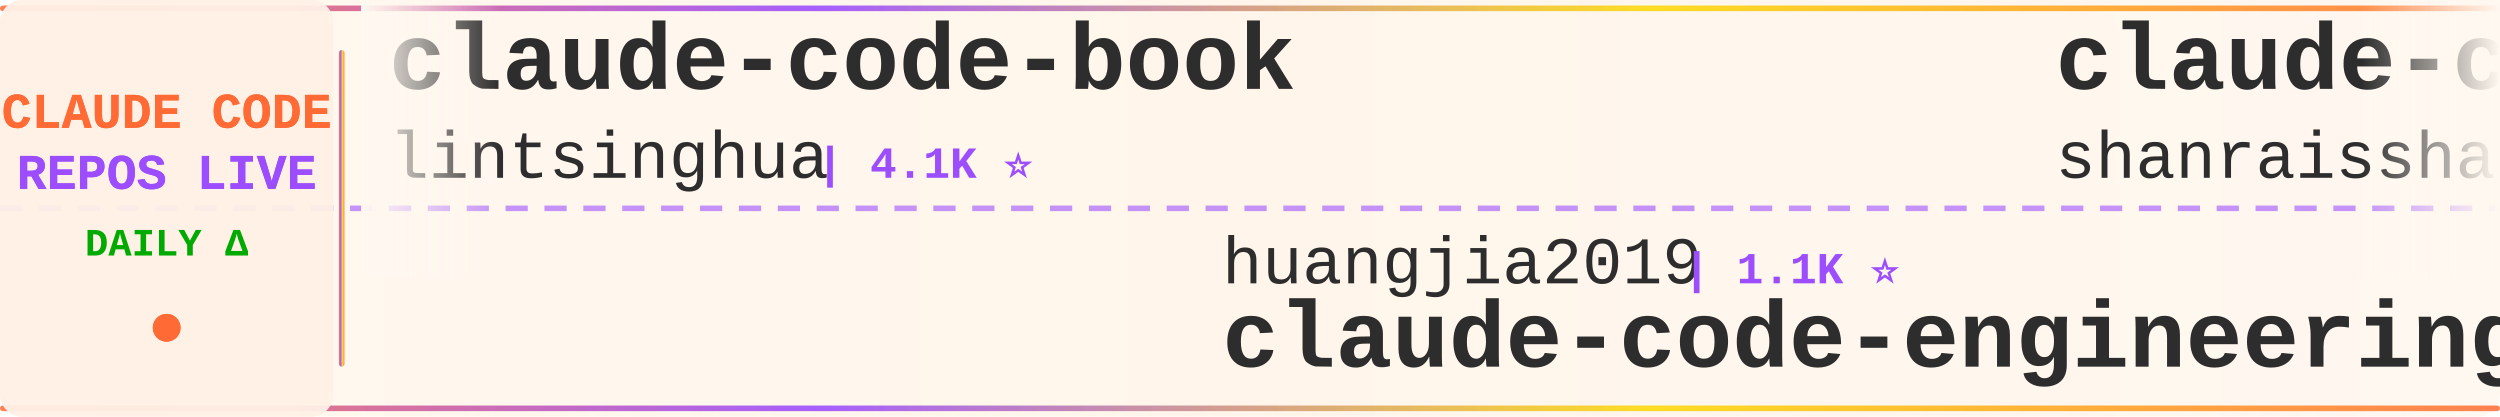
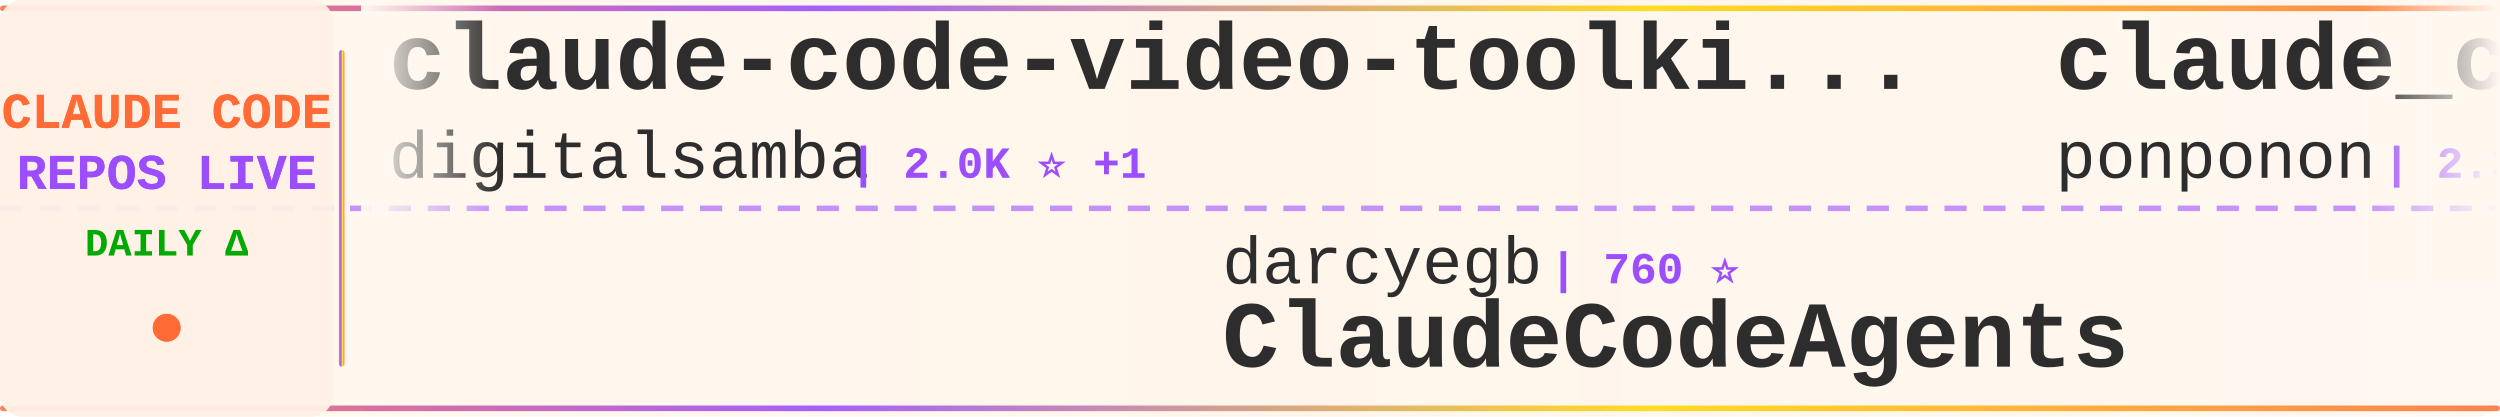
<svg xmlns="http://www.w3.org/2000/svg" width="900" height="150">
  <defs>
    <linearGradient id="tickerBg" x1="0%" y1="0%" x2="100%" y2="0%">
      <stop offset="0%" style="stop-color:#fff8f0;stop-opacity:0.98" />
      <stop offset="50%" style="stop-color:#fff5eb;stop-opacity:1" />
      <stop offset="100%" style="stop-color:#fff8f0;stop-opacity:0.98" />
    </linearGradient>
    <linearGradient id="borderGrad" x1="0%" y1="0%" x2="100%" y2="0%">
      <stop offset="0%" style="stop-color:#FF6B35;stop-opacity:0.85">
        <animate attributeName="stop-opacity" values="0.85;1;0.85" dur="2s" repeatCount="indefinite" />
      </stop>
      <stop offset="33%" style="stop-color:#9C4EFF;stop-opacity:0.9">
        <animate attributeName="stop-opacity" values="0.9;1;0.9" dur="2.2s" repeatCount="indefinite" />
      </stop>
      <stop offset="66%" style="stop-color:#FFD700;stop-opacity:0.85">
        <animate attributeName="stop-opacity" values="0.85;1;0.85" dur="1.8s" repeatCount="indefinite" />
      </stop>
      <stop offset="100%" style="stop-color:#FF6B35;stop-opacity:0.85">
        <animate attributeName="stop-opacity" values="0.85;1;0.85" dur="2s" repeatCount="indefinite" />
      </stop>
    </linearGradient>
    <filter id="textGlow">
      <feGaussianBlur stdDeviation="0.15" result="coloredBlur" />
      <feMerge>
        <feMergeNode in="coloredBlur" />
        <feMergeNode in="SourceGraphic" />
      </feMerge>
    </filter>
    <filter id="metricGlow">
      <feGaussianBlur stdDeviation="0.2" result="coloredBlur" />
      <feMerge>
        <feMergeNode in="coloredBlur" />
        <feMergeNode in="SourceGraphic" />
      </feMerge>
    </filter>
    <linearGradient id="leftFade" x1="0%" y1="0%" x2="100%" y2="0%">
      <stop offset="0%" style="stop-color:#fff8f0;stop-opacity:1" />
      <stop offset="100%" style="stop-color:#fff8f0;stop-opacity:0" />
    </linearGradient>
    <linearGradient id="rightFade" x1="0%" y1="0%" x2="100%" y2="0%">
      <stop offset="0%" style="stop-color:#fff8f0;stop-opacity:0" />
      <stop offset="100%" style="stop-color:#fff8f0;stop-opacity:1" />
    </linearGradient>
  </defs>
  <rect width="900" height="150" fill="url(#tickerBg)" rx="8" />
  <rect x="0" y="2" width="900" height="2" fill="url(#borderGrad)" rx="1" />
  <rect x="0" y="146" width="900" height="2" fill="url(#borderGrad)" rx="1" />
  <line x1="0" y1="75" x2="900" y2="75" stroke="#9C4EFF" stroke-width="2" stroke-dasharray="8 6" opacity="0.6" />
  <rect x="0" y="0" width="120" height="150" fill="#fff0e6" opacity="0.95" rx="8" />
  <text x="60" y="46" font-family="'Courier New', monospace" font-size="18" font-weight="bold" fill="#FF6B35" text-anchor="middle" filter="url(#textGlow)">
    CLAUDE CODE
  </text>
  <text x="60" y="68" font-family="'Courier New', monospace" font-size="18" font-weight="bold" fill="#9C4EFF" text-anchor="middle" filter="url(#textGlow)">
    REPOS LIVE
  </text>
  <text x="60" y="92" font-family="'Courier New', monospace" font-size="14" font-weight="bold" fill="#00aa00" text-anchor="middle">
    DAILY Δ
  </text>
  <circle cx="60" cy="118" r="5" fill="#FF6B35" filter="url(#metricGlow)">
    <animate attributeName="r" values="4;6;4" dur="1.5s" repeatCount="indefinite" />
    <animate attributeName="opacity" values="0.6;1;0.6" dur="1.5s" repeatCount="indefinite" />
  </circle>
  <rect x="122" y="18" width="2" height="114" fill="url(#borderGrad)" rx="1" />
  <clipPath id="tickerClip">
    <rect x="130" y="0" width="770" height="150" />
  </clipPath>
  <g clip-path="url(#tickerClip)">
    <g id="tickerItems">
      <animateTransform attributeName="transform" attributeType="XML" type="translate" from="0 0" to="-3000 0" dur="54s" repeatCount="indefinite" />
      <g transform="translate(0, 0)">
-         <text x="140" y="32" font-family="'Courier New', monospace" font-size="34" font-weight="bold" fill="#2d2d2d">claude-code-book</text>
-         <text x="140" y="64" font-family="'Courier New', monospace" font-size="24" font-weight="normal" fill="#2d2d2d" opacity="1.0">lintsinghua</text>
-         <text x="294" y="64" font-family="'Courier New', monospace" font-size="16" font-weight="bold" fill="#9C4EFF"> | 4.1K ⭐</text>
+         <text x="140" y="32" font-family="'Courier New', monospace" font-size="34" font-weight="bold" fill="#2d2d2d">claude-code-video-toolki...</text>
+         <text x="140" y="64" font-family="'Courier New', monospace" font-size="24" font-weight="normal" fill="#2d2d2d" opacity="1.0">digitalsamba</text>
+         <text x="306" y="64" font-family="'Courier New', monospace" font-size="16" font-weight="bold" fill="#9C4EFF"> | 2.0K ⭐ +1</text>
      </g>
      <g transform="translate(300, 0)">
-         <text x="140" y="102" font-family="'Courier New', monospace" font-size="24" font-weight="normal" fill="#2d2d2d" opacity="1.0">huangjia2019</text>
-         <text x="306" y="102" font-family="'Courier New', monospace" font-size="16" font-weight="bold" fill="#9C4EFF"> | 1.1K ⭐</text>
-         <text x="140" y="132" font-family="'Courier New', monospace" font-size="34" font-weight="bold" fill="#2d2d2d">claude-code-engineering</text>
+         <text x="140" y="102" font-family="'Courier New', monospace" font-size="24" font-weight="normal" fill="#2d2d2d" opacity="1.0">darcyegb</text>
+         <text x="258" y="102" font-family="'Courier New', monospace" font-size="16" font-weight="bold" fill="#9C4EFF"> | 760 ⭐</text>
+         <text x="140" y="132" font-family="'Courier New', monospace" font-size="34" font-weight="bold" fill="#2d2d2d">ClaudeCodeAgents</text>
      </g>
      <g transform="translate(600, 0)">
-         <text x="140" y="32" font-family="'Courier New', monospace" font-size="34" font-weight="bold" fill="#2d2d2d">claude-code-best-practic...</text>
-         <text x="140" y="64" font-family="'Courier New', monospace" font-size="24" font-weight="normal" fill="#2d2d2d" opacity="1.0">shanraisshan</text>
-         <text x="306" y="64" font-family="'Courier New', monospace" font-size="16" font-weight="bold" fill="#9C4EFF"> | 64.9K ⭐ +2</text>
+         <text x="140" y="32" font-family="'Courier New', monospace" font-size="34" font-weight="bold" fill="#2d2d2d">claude_code_src</text>
+         <text x="140" y="64" font-family="'Courier New', monospace" font-size="24" font-weight="normal" fill="#2d2d2d" opacity="1.0">ponponon</text>
+         <text x="258" y="64" font-family="'Courier New', monospace" font-size="16" font-weight="bold" fill="#9C4EFF"> | 2.3K ⭐</text>
      </g>
      <g transform="translate(900, 0)">
-         <text x="140" y="102" font-family="'Courier New', monospace" font-size="24" font-weight="normal" fill="#2d2d2d" opacity="1.0">SeemSeam</text>
-         <text x="258" y="102" font-family="'Courier New', monospace" font-size="16" font-weight="bold" fill="#9C4EFF"> | 3.4K ⭐ +3</text>
-         <text x="140" y="132" font-family="'Courier New', monospace" font-size="34" font-weight="bold" fill="#2d2d2d">claude_codex_bridge</text>
+         <text x="140" y="102" font-family="'Courier New', monospace" font-size="24" font-weight="normal" fill="#2d2d2d" opacity="1.0">nicedreamzapp</text>
+         <text x="318" y="102" font-family="'Courier New', monospace" font-size="16" font-weight="bold" fill="#9C4EFF"> | 3.2K ⭐ +1</text>
+         <text x="140" y="132" font-family="'Courier New', monospace" font-size="34" font-weight="bold" fill="#2d2d2d">claude-code-local</text>
      </g>
      <g transform="translate(1200, 0)">
-         <text x="140" y="32" font-family="'Courier New', monospace" font-size="34" font-weight="bold" fill="#2d2d2d">claude-code-showcase</text>
-         <text x="140" y="64" font-family="'Courier New', monospace" font-size="24" font-weight="normal" fill="#2d2d2d" opacity="1.0">ChrisWiles</text>
-         <text x="282" y="64" font-family="'Courier New', monospace" font-size="16" font-weight="bold" fill="#9C4EFF"> | 6.0K ⭐</text>
+         <text x="140" y="32" font-family="'Courier New', monospace" font-size="34" font-weight="bold" fill="#2d2d2d">claude-code-tips</text>
+         <text x="140" y="64" font-family="'Courier New', monospace" font-size="24" font-weight="normal" fill="#2d2d2d" opacity="1.0">ykdojo</text>
+         <text x="234" y="64" font-family="'Courier New', monospace" font-size="16" font-weight="bold" fill="#9C4EFF"> | 9.9K ⭐ +3</text>
      </g>
      <g transform="translate(1500, 0)">
-         <text x="140" y="102" font-family="'Courier New', monospace" font-size="24" font-weight="normal" fill="#2d2d2d" opacity="1.0">musistudio</text>
-         <text x="282" y="102" font-family="'Courier New', monospace" font-size="16" font-weight="bold" fill="#9C4EFF"> | 36.8K ⭐ -1</text>
-         <text x="140" y="132" font-family="'Courier New', monospace" font-size="34" font-weight="bold" fill="#2d2d2d">claude-code-router</text>
+         <text x="140" y="102" font-family="'Courier New', monospace" font-size="24" font-weight="normal" fill="#2d2d2d" opacity="1.0">Yeachan-Heo</text>
+         <text x="294" y="102" font-family="'Courier New', monospace" font-size="16" font-weight="bold" fill="#9C4EFF"> | 38.7K ⭐ +5</text>
+         <text x="140" y="132" font-family="'Courier New', monospace" font-size="34" font-weight="bold" fill="#2d2d2d">oh-my-claudecode</text>
      </g>
      <g transform="translate(1800, 0)">
-         <text x="140" y="32" font-family="'Courier New', monospace" font-size="34" font-weight="bold" fill="#2d2d2d">claude-code-guide</text>
-         <text x="140" y="64" font-family="'Courier New', monospace" font-size="24" font-weight="normal" fill="#2d2d2d" opacity="1.0">Cranot</text>
-         <text x="234" y="64" font-family="'Courier New', monospace" font-size="16" font-weight="bold" fill="#9C4EFF"> | 2.9K ⭐</text>
+         <text x="140" y="32" font-family="'Courier New', monospace" font-size="34" font-weight="bold" fill="#2d2d2d">claude-code-webui</text>
+         <text x="140" y="64" font-family="'Courier New', monospace" font-size="24" font-weight="normal" fill="#2d2d2d" opacity="1.0">sugyan</text>
+         <text x="234" y="64" font-family="'Courier New', monospace" font-size="16" font-weight="bold" fill="#9C4EFF"> | 1.1K ⭐</text>
      </g>
      <g transform="translate(2100, 0)">
-         <text x="140" y="102" font-family="'Courier New', monospace" font-size="24" font-weight="normal" fill="#2d2d2d" opacity="1.0">AprilNEA</text>
-         <text x="258" y="102" font-family="'Courier New', monospace" font-size="16" font-weight="bold" fill="#9C4EFF"> | 391 ⭐</text>
-         <text x="140" y="132" font-family="'Courier New', monospace" font-size="34" font-weight="bold" fill="#2d2d2d">claude-code-source</text>
+         <text x="140" y="102" font-family="'Courier New', monospace" font-size="24" font-weight="normal" fill="#2d2d2d" opacity="1.0">lintsinghua</text>
+         <text x="294" y="102" font-family="'Courier New', monospace" font-size="16" font-weight="bold" fill="#9C4EFF"> | 4.1K ⭐</text>
+         <text x="140" y="132" font-family="'Courier New', monospace" font-size="34" font-weight="bold" fill="#2d2d2d">claude-code-book</text>
      </g>
      <g transform="translate(2400, 0)">
-         <text x="140" y="32" font-family="'Courier New', monospace" font-size="34" font-weight="bold" fill="#2d2d2d">arcads-claude-code</text>
-         <text x="140" y="64" font-family="'Courier New', monospace" font-size="24" font-weight="normal" fill="#2d2d2d" opacity="1.0">krusemediallc</text>
-         <text x="318" y="64" font-family="'Courier New', monospace" font-size="16" font-weight="bold" fill="#9C4EFF"> | 1.4K ⭐ +1</text>
+         <text x="140" y="32" font-family="'Courier New', monospace" font-size="34" font-weight="bold" fill="#2d2d2d">claude-code-workflows</text>
+         <text x="140" y="64" font-family="'Courier New', monospace" font-size="24" font-weight="normal" fill="#2d2d2d" opacity="1.0">OneRedOak</text>
+         <text x="270" y="64" font-family="'Courier New', monospace" font-size="16" font-weight="bold" fill="#9C4EFF"> | 3.9K ⭐</text>
      </g>
      <g transform="translate(2700, 0)">
-         <text x="140" y="102" font-family="'Courier New', monospace" font-size="24" font-weight="normal" fill="#2d2d2d" opacity="1.0">guanshan</text>
-         <text x="258" y="102" font-family="'Courier New', monospace" font-size="16" font-weight="bold" fill="#9C4EFF"> | 61 ⭐</text>
-         <text x="140" y="132" font-family="'Courier New', monospace" font-size="34" font-weight="bold" fill="#2d2d2d">ClaudeCode</text>
+         <text x="140" y="102" font-family="'Courier New', monospace" font-size="24" font-weight="normal" fill="#2d2d2d" opacity="1.0">WorldFlowAI</text>
+         <text x="294" y="102" font-family="'Courier New', monospace" font-size="16" font-weight="bold" fill="#9C4EFF"> | 1.6K ⭐ +2</text>
+         <text x="140" y="132" font-family="'Courier New', monospace" font-size="34" font-weight="bold" fill="#2d2d2d">everything-claude-code</text>
      </g>
      <g transform="translate(3000, 0)">
-         <text x="140" y="32" font-family="'Courier New', monospace" font-size="34" font-weight="bold" fill="#2d2d2d">claude-code-book</text>
-         <text x="140" y="64" font-family="'Courier New', monospace" font-size="24" font-weight="normal" fill="#2d2d2d" opacity="1.0">lintsinghua</text>
-         <text x="294" y="64" font-family="'Courier New', monospace" font-size="16" font-weight="bold" fill="#9C4EFF"> | 4.1K ⭐</text>
+         <text x="140" y="32" font-family="'Courier New', monospace" font-size="34" font-weight="bold" fill="#2d2d2d">claude-code-video-toolki...</text>
+         <text x="140" y="64" font-family="'Courier New', monospace" font-size="24" font-weight="normal" fill="#2d2d2d" opacity="1.0">digitalsamba</text>
+         <text x="306" y="64" font-family="'Courier New', monospace" font-size="16" font-weight="bold" fill="#9C4EFF"> | 2.0K ⭐ +1</text>
      </g>
      <g transform="translate(3300, 0)">
-         <text x="140" y="102" font-family="'Courier New', monospace" font-size="24" font-weight="normal" fill="#2d2d2d" opacity="1.0">huangjia2019</text>
-         <text x="306" y="102" font-family="'Courier New', monospace" font-size="16" font-weight="bold" fill="#9C4EFF"> | 1.1K ⭐</text>
-         <text x="140" y="132" font-family="'Courier New', monospace" font-size="34" font-weight="bold" fill="#2d2d2d">claude-code-engineering</text>
+         <text x="140" y="102" font-family="'Courier New', monospace" font-size="24" font-weight="normal" fill="#2d2d2d" opacity="1.0">darcyegb</text>
+         <text x="258" y="102" font-family="'Courier New', monospace" font-size="16" font-weight="bold" fill="#9C4EFF"> | 760 ⭐</text>
+         <text x="140" y="132" font-family="'Courier New', monospace" font-size="34" font-weight="bold" fill="#2d2d2d">ClaudeCodeAgents</text>
      </g>
      <g transform="translate(3600, 0)">
-         <text x="140" y="32" font-family="'Courier New', monospace" font-size="34" font-weight="bold" fill="#2d2d2d">claude-code-best-practic...</text>
-         <text x="140" y="64" font-family="'Courier New', monospace" font-size="24" font-weight="normal" fill="#2d2d2d" opacity="1.0">shanraisshan</text>
-         <text x="306" y="64" font-family="'Courier New', monospace" font-size="16" font-weight="bold" fill="#9C4EFF"> | 64.9K ⭐ +2</text>
+         <text x="140" y="32" font-family="'Courier New', monospace" font-size="34" font-weight="bold" fill="#2d2d2d">claude_code_src</text>
+         <text x="140" y="64" font-family="'Courier New', monospace" font-size="24" font-weight="normal" fill="#2d2d2d" opacity="1.0">ponponon</text>
+         <text x="258" y="64" font-family="'Courier New', monospace" font-size="16" font-weight="bold" fill="#9C4EFF"> | 2.3K ⭐</text>
      </g>
      <g transform="translate(3900, 0)">
-         <text x="140" y="102" font-family="'Courier New', monospace" font-size="24" font-weight="normal" fill="#2d2d2d" opacity="1.0">SeemSeam</text>
-         <text x="258" y="102" font-family="'Courier New', monospace" font-size="16" font-weight="bold" fill="#9C4EFF"> | 3.4K ⭐ +3</text>
-         <text x="140" y="132" font-family="'Courier New', monospace" font-size="34" font-weight="bold" fill="#2d2d2d">claude_codex_bridge</text>
+         <text x="140" y="102" font-family="'Courier New', monospace" font-size="24" font-weight="normal" fill="#2d2d2d" opacity="1.0">nicedreamzapp</text>
+         <text x="318" y="102" font-family="'Courier New', monospace" font-size="16" font-weight="bold" fill="#9C4EFF"> | 3.2K ⭐ +1</text>
+         <text x="140" y="132" font-family="'Courier New', monospace" font-size="34" font-weight="bold" fill="#2d2d2d">claude-code-local</text>
      </g>
    </g>
  </g>
  <rect x="130" y="0" width="50" height="100" fill="url(#leftFade)" />
  <rect x="850" y="0" width="50" height="100" fill="url(#rightFade)" />
</svg>
